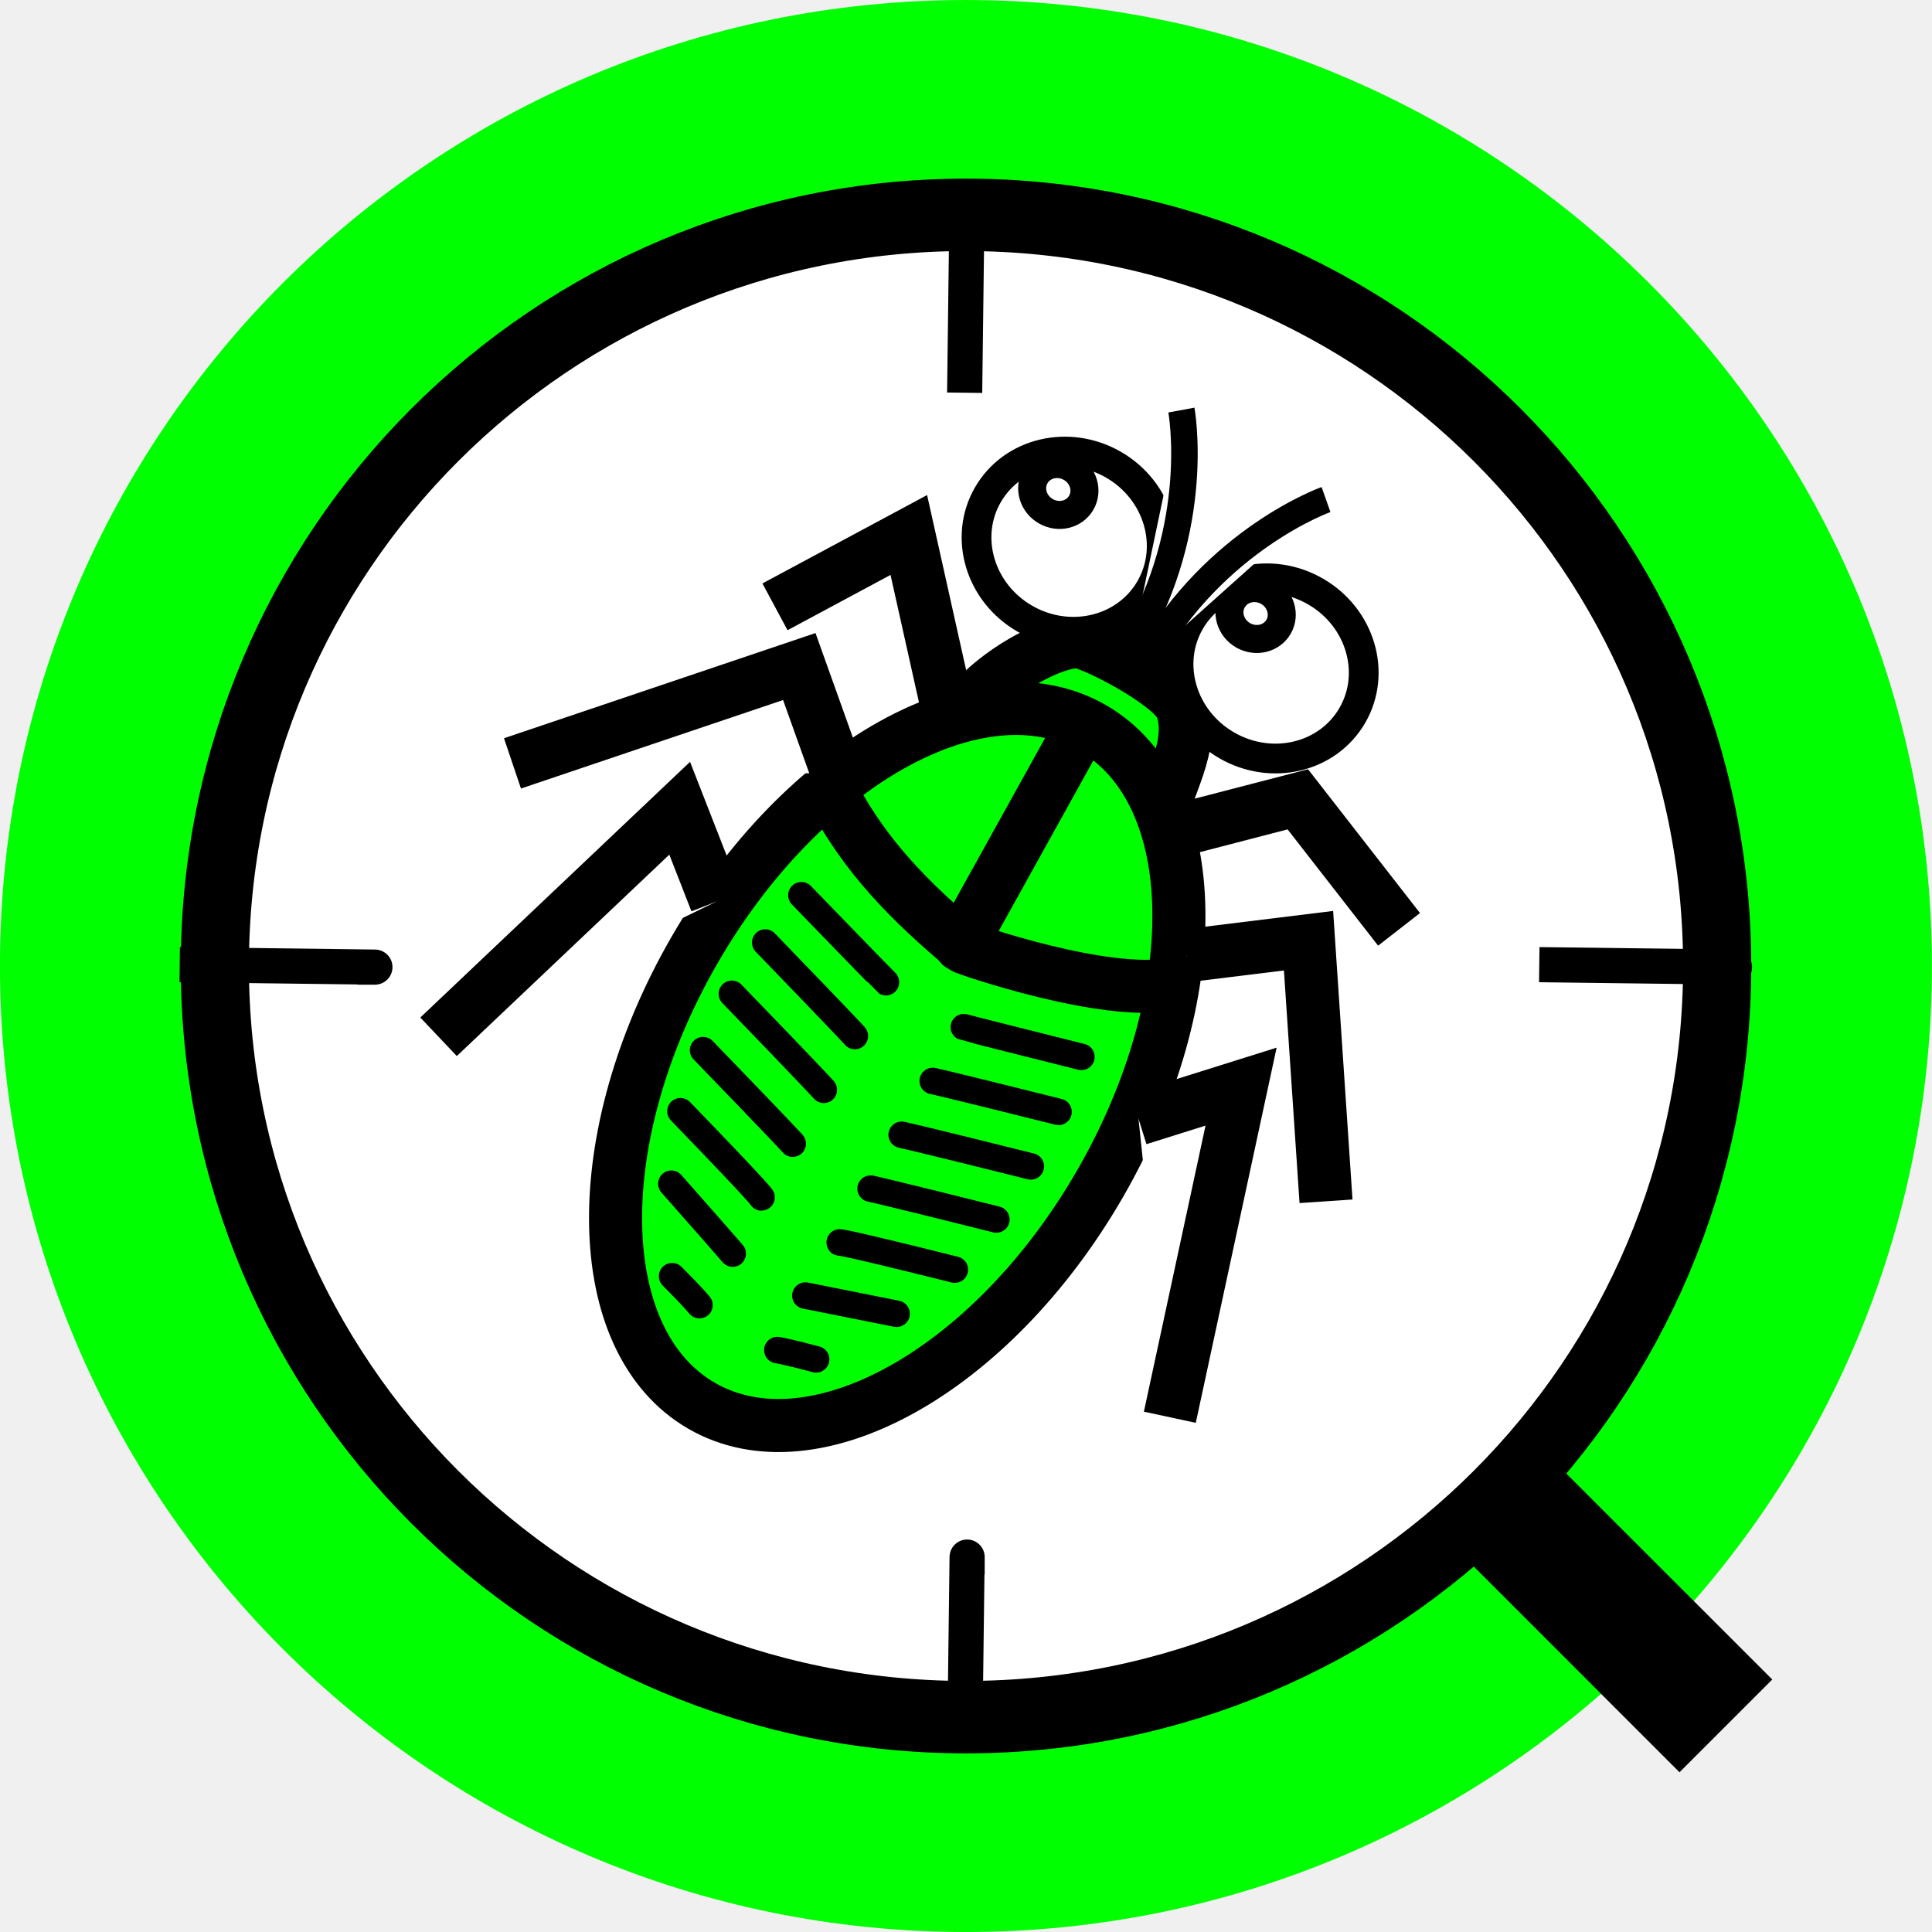
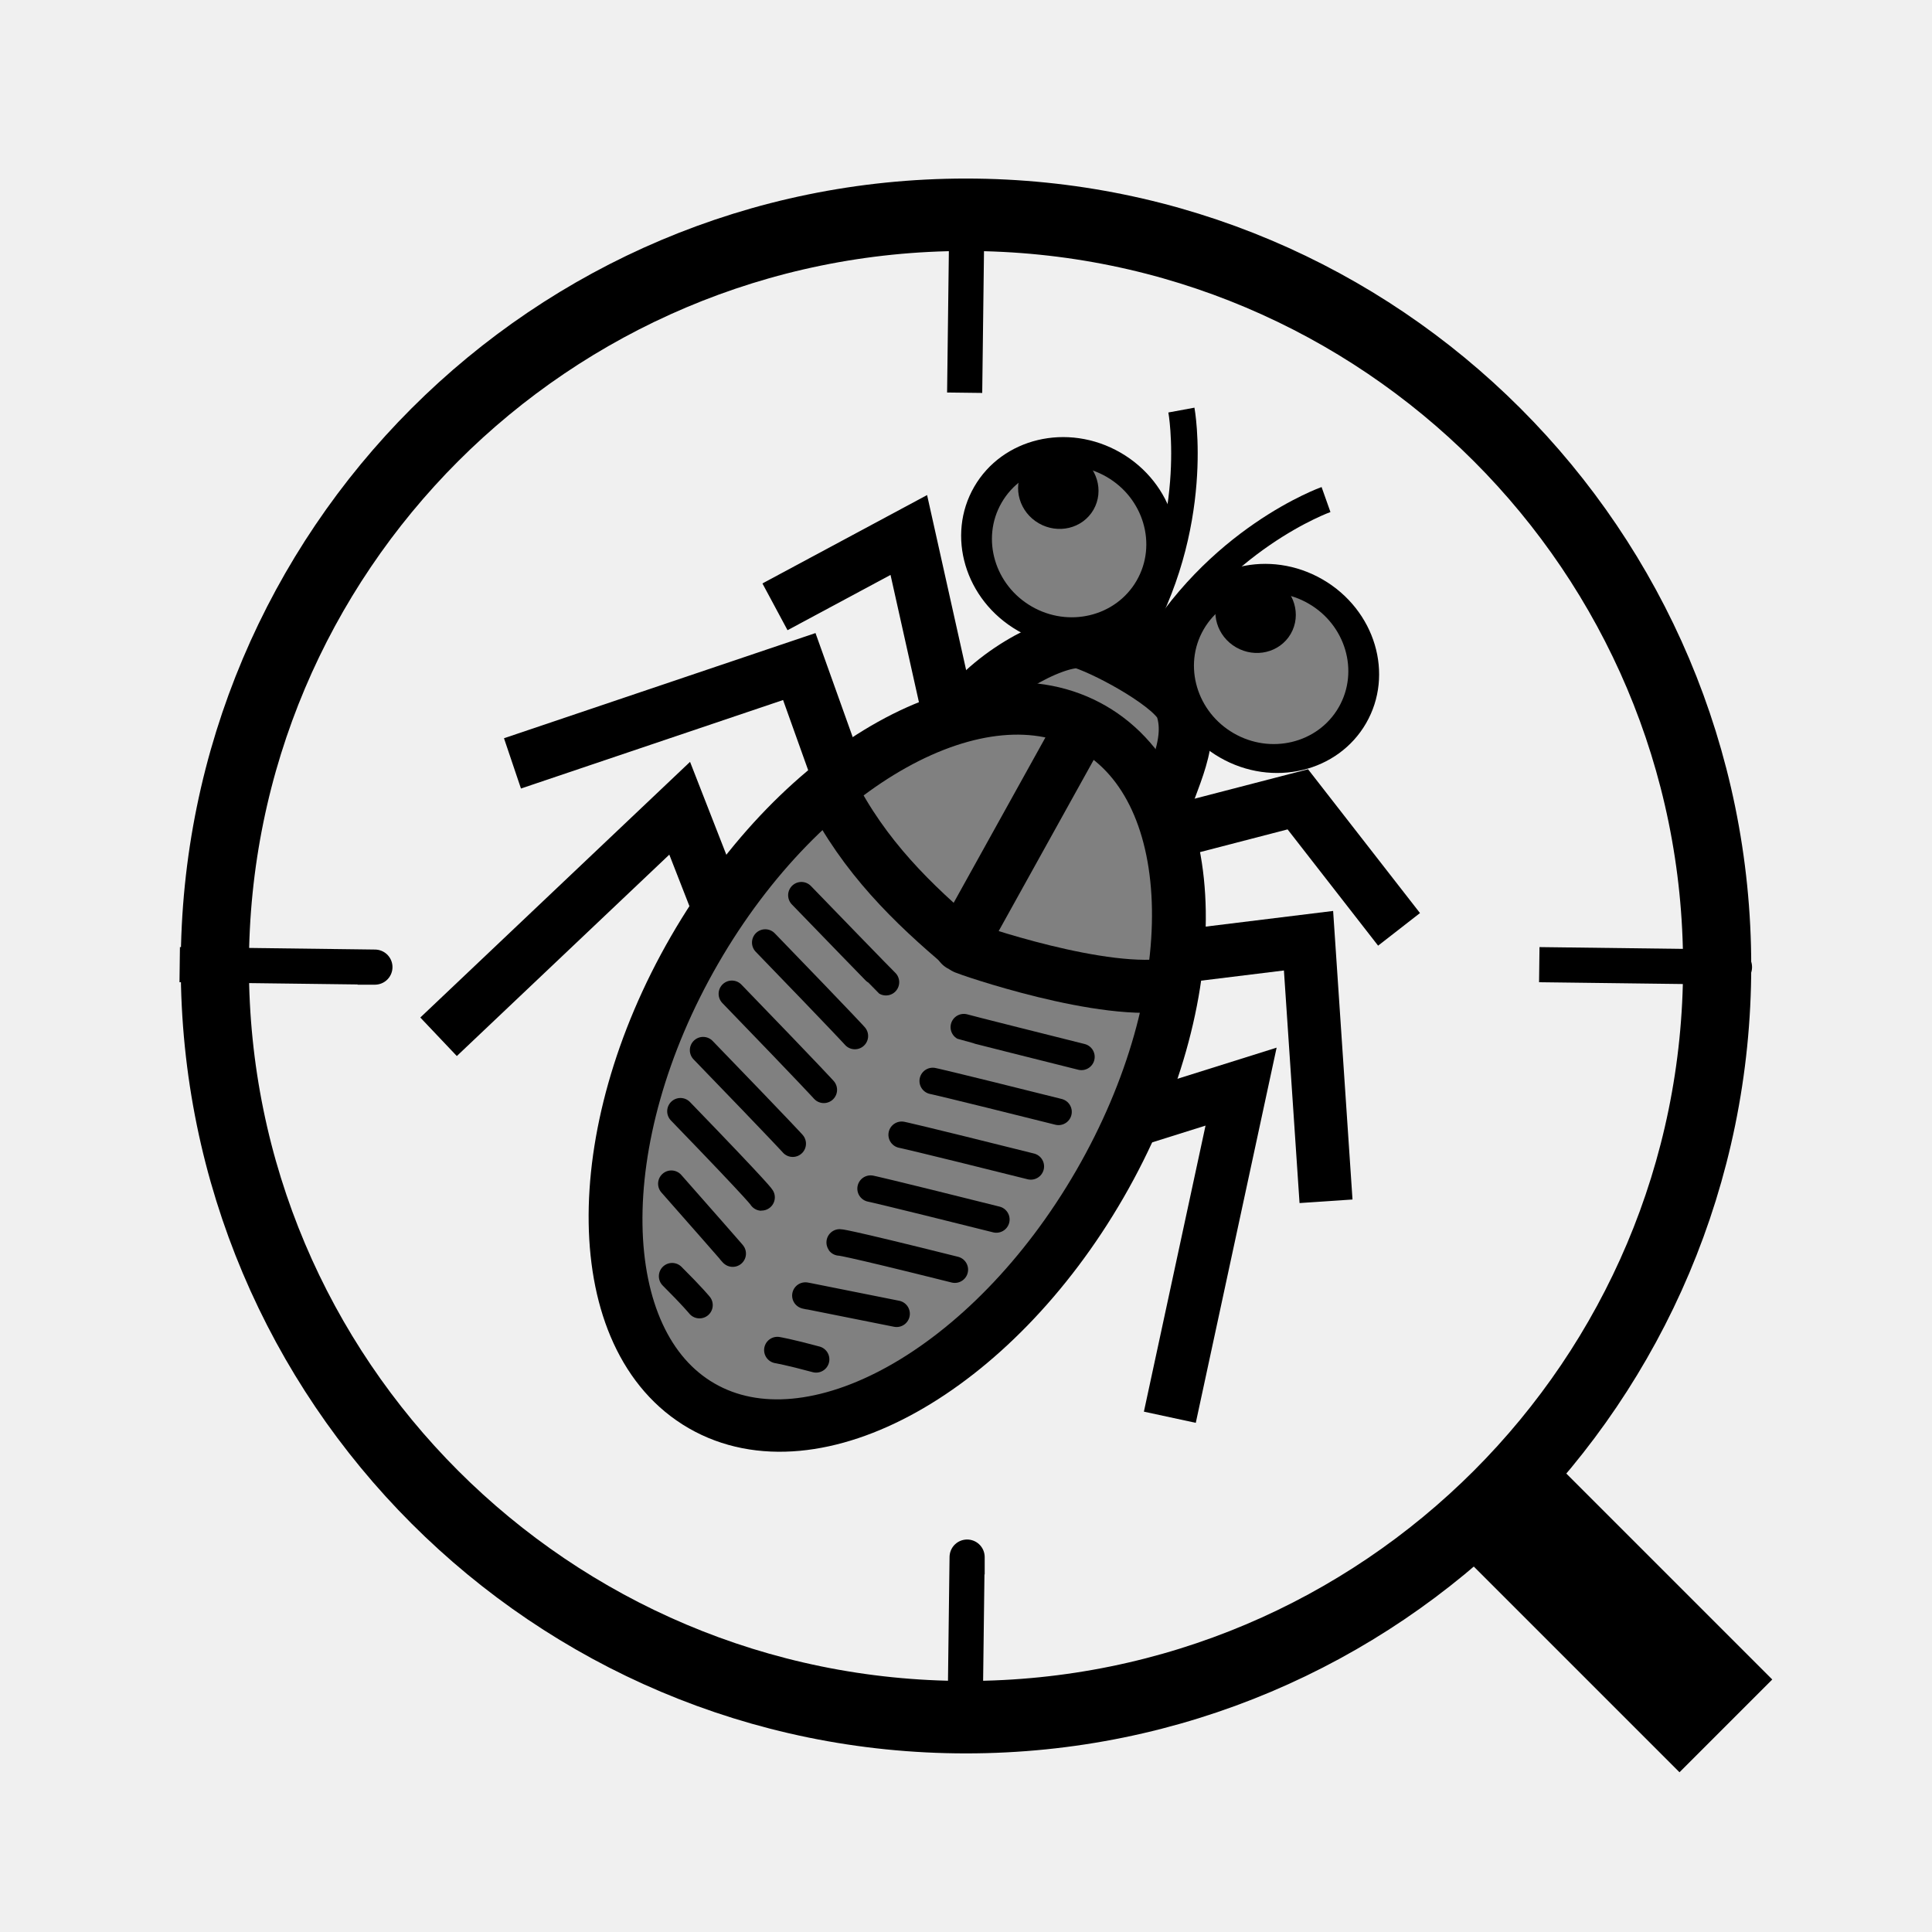
<svg xmlns="http://www.w3.org/2000/svg" version="1.0" width="55" height="55" id="svg2">
  <defs id="defs4" />
-   <path d="M 12.358,20.486 C 12.358,27.434 10.713,33.067 8.684,33.067 C 6.655,33.067 5.01,27.434 5.01,20.486 C 5.01,13.538 6.655,7.905 8.684,7.905 C 10.713,7.905 12.358,13.538 12.358,20.486 L 12.358,20.486 z" transform="matrix(7.484849,0,0,2.185841,-37.5,-17.27876)" id="path3188" style="opacity:1;fill:#00ff00;fill-opacity:1;stroke:none;stroke-width:0.5;stroke-linecap:round;stroke-linejoin:round;stroke-miterlimit:4;stroke-dasharray:none;stroke-opacity:1" />
-   <g id="g3167" style="fill:#ffffff;fill-opacity:1">
-     <path d="M 42.375,27.062 C 42.375,34.76 35.743,41 27.562,41 C 19.382,41 12.75,34.76 12.75,27.062 C 12.75,19.365 19.382,13.125 27.562,13.125 C 35.743,13.125 42.375,19.365 42.375,27.062 L 42.375,27.062 z" transform="matrix(1.443633,0,0,1.534264,-12.29012,-14.02102)" id="path2383" style="opacity:1;fill:#ffffff;fill-opacity:1;stroke:#000000;stroke-width:1.344;stroke-linecap:square;stroke-linejoin:miter;stroke-miterlimit:4;stroke-dasharray:none;stroke-opacity:1" />
-     <path d="M 42.868,42.868 C 49.132,49.132 49.132,49.132 49.132,49.132 L 49.132,49.132" id="path3155" style="fill:#ffffff;fill-opacity:1;fill-rule:evenodd;stroke:#000000;stroke-width:3.735;stroke-linecap:butt;stroke-linejoin:miter;stroke-miterlimit:4;stroke-dasharray:none;stroke-opacity:1" />
-     <path d="M 5.616,27.468 C 10.756,27.532 10.68,27.532 10.68,27.532" id="path3159" style="fill:#ffffff;fill-opacity:1;fill-rule:evenodd;stroke:#000000;stroke-width:1;stroke-linecap:square;stroke-linejoin:miter;stroke-miterlimit:4;stroke-dasharray:none;stroke-opacity:1" />
-     <path d="M 44.32,27.468 C 49.46,27.532 49.384,27.532 49.384,27.532" id="path3161" style="fill:#ffffff;fill-opacity:1;fill-rule:evenodd;stroke:#000000;stroke-width:1;stroke-linecap:square;stroke-linejoin:miter;stroke-miterlimit:4;stroke-dasharray:none;stroke-opacity:1" />
-     <path d="M 27.468,49.384 C 27.532,44.244 27.532,44.32 27.532,44.32" id="path3163" style="fill:#ffffff;fill-opacity:1;fill-rule:evenodd;stroke:#000000;stroke-width:1;stroke-linecap:square;stroke-linejoin:miter;stroke-miterlimit:4;stroke-dasharray:none;stroke-opacity:1" />
-     <path d="M 27.468,10.68 C 27.532,5.54 27.532,5.616 27.532,5.616" id="path3165" style="fill:#ffffff;fill-opacity:1;fill-rule:evenodd;stroke:#000000;stroke-width:1;stroke-linecap:square;stroke-linejoin:miter;stroke-miterlimit:4;stroke-dasharray:none;stroke-opacity:1" />
+   <g id="layer1">
+     <g id="g3167">
+       <path d="M 42.375,27.062 A 14.812,13.938 0 1 1 12.75,27.062 A 14.812,13.938 0 1 1 42.375,27.062 z" transform="matrix(1.443633,0,0,1.534264,-12.29012,-14.02102)" id="path2383" style="opacity:1;fill:none;fill-opacity:1;stroke:#000000;stroke-width:1.344;stroke-linecap:square;stroke-linejoin:miter;stroke-miterlimit:4;stroke-dasharray:none;stroke-opacity:1" />
+       <path d="M 42.868,42.868 C 49.132,49.132 49.132,49.132 49.132,49.132 L 49.132,49.132" id="path3155" style="fill:none;fill-rule:evenodd;stroke:#000000;stroke-width:3.735;stroke-linecap:butt;stroke-linejoin:miter;stroke-miterlimit:4;stroke-dasharray:none;stroke-opacity:1" />
+       <path d="M 5.616,27.468 C 10.756,27.532 10.68,27.532 10.68,27.532" id="path3159" style="fill:none;fill-rule:evenodd;stroke:#000000;stroke-width:1;stroke-linecap:square;stroke-linejoin:miter;stroke-miterlimit:4;stroke-dasharray:none;stroke-opacity:1" />
+       <path d="M 44.32,27.468 C 49.46,27.532 49.384,27.532 49.384,27.532" id="path3161" style="fill:none;fill-rule:evenodd;stroke:#000000;stroke-width:1;stroke-linecap:square;stroke-linejoin:miter;stroke-miterlimit:4;stroke-dasharray:none;stroke-opacity:1" />
+       <path d="M 27.468,49.384 C 27.532,44.244 27.532,44.32 27.532,44.32" id="path3163" style="fill:none;fill-rule:evenodd;stroke:#000000;stroke-width:1;stroke-linecap:square;stroke-linejoin:miter;stroke-miterlimit:4;stroke-dasharray:none;stroke-opacity:1" />
+       <path d="M 27.468,10.68 C 27.532,5.54 27.532,5.616 27.532,5.616" id="path3165" style="fill:none;fill-rule:evenodd;stroke:#000000;stroke-width:1;stroke-linecap:square;stroke-linejoin:miter;stroke-miterlimit:4;stroke-dasharray:none;stroke-opacity:1" />
+     </g>
+     <path d="M 27.378,20.344 C 28.321,19.02 30.287,18.112 30.822,18.291 C 31.638,18.564 33.456,19.576 33.65,20.162 C 34.013,21.259 33.209,22.375 32.989,23.481" id="path3252" style="fill:#808080;fill-opacity:1;fill-rule:evenodd;stroke:#000000;stroke-width:1.511px;stroke-linecap:butt;stroke-linejoin:miter;stroke-opacity:1" />
+     <path d="M 33.955,29.739 A 4.291,7.575 0 1 1 25.373,29.739 A 4.291,7.575 0 1 1 33.955,29.739 z" transform="matrix(1.3446,0.7763053,-0.7351665,1.273346,7.518999,-30.52096)" id="path3197" style="fill:#808080;fill-opacity:1;stroke:#000000;stroke-width:1;stroke-linecap:square;stroke-linejoin:miter;stroke-miterlimit:4;stroke-dasharray:none;stroke-opacity:1" />
+     <path d="M 30.641,20.965 C 27.285,27.01 27.34,26.915 27.34,26.915" id="path3199" style="fill:none;fill-rule:evenodd;stroke:#000000;stroke-width:1.511px;stroke-linecap:butt;stroke-linejoin:miter;stroke-opacity:1" />
+     <path d="M 23.64,22.485 C 24.596,24.378 25.975,25.728 27.472,26.982 C 27.499,27.005 31.46,28.392 33.386,28.014" id="path3201" style="fill:none;fill-rule:evenodd;stroke:#000000;stroke-width:1.511px;stroke-linecap:butt;stroke-linejoin:round;stroke-opacity:1" />
+     <path d="M 22.814,25.485 C 25.194,27.945 25.221,27.961 25.221,27.961" id="path3203" style="fill:none;fill-rule:evenodd;stroke:#000000;stroke-width:0.755;stroke-linecap:round;stroke-linejoin:miter;stroke-miterlimit:4;stroke-dasharray:none;stroke-opacity:1" />
+     <path d="M 21.785,26.832 C 24.165,29.292 24.336,29.493 24.336,29.493" id="path3207" style="fill:none;fill-rule:evenodd;stroke:#000000;stroke-width:0.755;stroke-linecap:round;stroke-linejoin:miter;stroke-miterlimit:4;stroke-dasharray:none;stroke-opacity:1" />
+     <path d="M 20.835,28.292 C 23.215,30.753 23.452,31.025 23.452,31.025" id="path3209" style="fill:none;fill-rule:evenodd;stroke:#000000;stroke-width:0.755;stroke-linecap:round;stroke-linejoin:miter;stroke-miterlimit:4;stroke-dasharray:none;stroke-opacity:1" />
+     <path d="M 20.016,29.896 C 22.396,32.357 22.567,32.558 22.567,32.558" id="path3211" style="fill:none;fill-rule:evenodd;stroke:#000000;stroke-width:0.755;stroke-linecap:round;stroke-linejoin:miter;stroke-miterlimit:4;stroke-dasharray:none;stroke-opacity:1" />
+     <path d="M 19.371,31.635 C 21.751,34.095 21.682,34.09 21.682,34.09" id="path3213" style="fill:none;fill-rule:evenodd;stroke:#000000;stroke-width:0.755;stroke-linecap:round;stroke-linejoin:miter;stroke-miterlimit:4;stroke-dasharray:none;stroke-opacity:1" />
+     <path d="M 19.112,33.698 C 21.365,36.255 20.798,35.622 20.798,35.622" id="path3215" style="fill:none;fill-rule:evenodd;stroke:#000000;stroke-width:0.755;stroke-linecap:round;stroke-linejoin:miter;stroke-miterlimit:4;stroke-dasharray:none;stroke-opacity:1" />
+     <path d="M 19.134,36.331 C 19.703,36.897 19.913,37.154 19.913,37.154" id="path3217" style="fill:none;fill-rule:evenodd;stroke:#000000;stroke-width:0.755;stroke-linecap:round;stroke-linejoin:miter;stroke-miterlimit:4;stroke-dasharray:none;stroke-opacity:1" />
+     <path d="M 30.786,30.087 C 27.465,29.256 27.438,29.241 27.438,29.241" id="path3230" style="fill:none;fill-rule:evenodd;stroke:#000000;stroke-width:0.755;stroke-linecap:round;stroke-linejoin:miter;stroke-miterlimit:4;stroke-dasharray:none;stroke-opacity:1" />
+     <path d="M 30.134,31.652 C 26.813,30.821 26.553,30.773 26.553,30.773" id="path3232" style="fill:none;fill-rule:evenodd;stroke:#000000;stroke-width:0.755;stroke-linecap:round;stroke-linejoin:miter;stroke-miterlimit:4;stroke-dasharray:none;stroke-opacity:1" />
+     <path d="M 29.345,33.205 C 26.023,32.374 25.669,32.305 25.669,32.305" id="path3234" style="fill:none;fill-rule:evenodd;stroke:#000000;stroke-width:0.755;stroke-linecap:round;stroke-linejoin:miter;stroke-miterlimit:4;stroke-dasharray:none;stroke-opacity:1" />
+     <path d="M 28.364,34.716 C 25.043,33.885 24.784,33.838 24.784,33.838" id="path3236" style="fill:none;fill-rule:evenodd;stroke:#000000;stroke-width:0.755;stroke-linecap:round;stroke-linejoin:miter;stroke-miterlimit:4;stroke-dasharray:none;stroke-opacity:1" />
+     <path d="M 27.182,36.144 C 23.86,35.313 23.9,35.37 23.9,35.37" id="path3238" style="fill:none;fill-rule:evenodd;stroke:#000000;stroke-width:0.755;stroke-linecap:round;stroke-linejoin:miter;stroke-miterlimit:4;stroke-dasharray:none;stroke-opacity:1" />
+     <path d="M 25.524,37.4 C 22.183,36.728 23.015,36.902 23.015,36.902" id="path3240" style="fill:none;fill-rule:evenodd;stroke:#000000;stroke-width:0.755;stroke-linecap:round;stroke-linejoin:miter;stroke-miterlimit:4;stroke-dasharray:none;stroke-opacity:1" />
+     <path d="M 23.233,38.698 C 22.458,38.488 22.13,38.434 22.13,38.434" id="path3242" style="fill:none;fill-rule:evenodd;stroke:#000000;stroke-width:0.755;stroke-linecap:round;stroke-linejoin:miter;stroke-miterlimit:4;stroke-dasharray:none;stroke-opacity:1" />
+     <path d="M 31.82,22.69 A 1.48,1.59 0 1 1 28.86,22.69 A 1.48,1.59 0 1 1 31.82,22.69 z" transform="matrix(1.562401,0.9020527,-0.7951511,1.377242,6.825419,-39.58928)" id="path3244" style="fill:#808080;fill-opacity:1;stroke:#000000;stroke-width:0.5;stroke-linecap:round;stroke-linejoin:round;stroke-miterlimit:4;stroke-dasharray:none;stroke-opacity:1" />
+     <path d="M 30.62,21.61 A 0.47,0.45 0 1 1 29.68,21.61 A 0.47,0.45 0 1 1 30.62,21.61 z" transform="matrix(1.390016,0.8025263,-0.7937757,1.37486,10.98882,-36.44098)" id="path3246" style="fill:#000000;fill-opacity:1;stroke:#000000;stroke-width:0.5;stroke-linecap:round;stroke-linejoin:round;stroke-miterlimit:4;stroke-dasharray:none;stroke-opacity:1" />
+     <path d="M 31.82,22.69 A 1.48,1.59 0 1 1 28.86,22.69 A 1.48,1.59 0 1 1 31.82,22.69 z" transform="matrix(1.562401,0.9020527,-0.7951511,1.377242,1.074494,-43.19821)" id="path3248" style="fill:#808080;fill-opacity:1;stroke:#000000;stroke-width:0.5;stroke-linecap:round;stroke-linejoin:round;stroke-miterlimit:4;stroke-dasharray:none;stroke-opacity:1" />
+     <path d="M 30.62,21.61 A 0.47,0.45 0 1 1 29.68,21.61 A 0.47,0.45 0 1 1 30.62,21.61 z" transform="matrix(1.390016,0.8025263,-0.7937757,1.37486,5.372353,-39.97227)" id="path3250" style="fill:#000000;fill-opacity:1;stroke:#000000;stroke-width:0.5;stroke-linecap:round;stroke-linejoin:round;stroke-miterlimit:4;stroke-dasharray:none;stroke-opacity:1" />
+     <path d="M 32.677,18.762 C 34.593,15.341 37.749,14.221 37.749,14.221 L 37.749,14.221" id="path3254" style="fill:none;fill-rule:evenodd;stroke:#000000;stroke-width:0.755;stroke-linecap:butt;stroke-linejoin:miter;stroke-miterlimit:4;stroke-dasharray:none;stroke-opacity:1" />
+     <path d="M 32.235,18.337 C 34.24,14.968 33.632,11.674 33.632,11.674 L 33.632,11.674" id="path3258" style="fill:none;fill-rule:evenodd;stroke:#000000;stroke-width:0.755;stroke-linecap:butt;stroke-linejoin:miter;stroke-miterlimit:4;stroke-dasharray:none;stroke-opacity:1" />
+     <path d="M 26.988,20.232 L 25.872,15.23 L 22.062,17.275" id="path3260" style="fill:none;fill-rule:evenodd;stroke:#000000;stroke-width:1.511px;stroke-linecap:butt;stroke-linejoin:miter;stroke-opacity:1" />
+     <path d="M 33.361,23.685 L 36.946,22.755 L 39.828,26.457" id="path3262" style="fill:none;fill-rule:evenodd;stroke:#000000;stroke-width:1.511px;stroke-linecap:butt;stroke-linejoin:miter;stroke-opacity:1" />
+     <path d="M 23.851,22.043 L 22.754,18.975 L 14.589,21.732" id="path3264" style="fill:none;fill-rule:evenodd;stroke:#000000;stroke-width:1.511px;stroke-linecap:butt;stroke-linejoin:miter;stroke-opacity:1" />
+     <path d="M 33.777,27.207 L 37.251,26.78 L 37.749,34.198" id="path3266" style="fill:none;fill-rule:evenodd;stroke:#000000;stroke-width:1.511px;stroke-linecap:butt;stroke-linejoin:miter;stroke-opacity:1" />
+     <path d="M 20.388,25.669 L 19.349,23.009 L 12.485,29.515" id="path3268" style="fill:none;fill-rule:evenodd;stroke:#000000;stroke-width:1.511px;stroke-linecap:butt;stroke-linejoin:miter;stroke-opacity:1" />
+     <path d="M 32.411,31.851 L 35.331,30.934 L 33.303,40.346" id="path3270" style="fill:none;fill-rule:evenodd;stroke:#000000;stroke-width:1.511px;stroke-linecap:butt;stroke-linejoin:miter;stroke-opacity:1" />
  </g>
-   <path d="M 27.378,20.344 C 28.321,19.02 30.287,18.112 30.822,18.291 C 31.638,18.564 33.456,19.576 33.65,20.162 C 34.013,21.259 33.209,22.375 32.989,23.481" id="path3252" style="fill:#00ff00;fill-opacity:1;fill-rule:evenodd;stroke:#000000;stroke-width:1.511px;stroke-linecap:butt;stroke-linejoin:miter;stroke-opacity:1" />
-   <path d="M 31.312,33.706 C 28.237,39.033 23.16,41.86 19.974,40.02 C 16.787,38.181 16.697,32.371 19.773,27.044 C 22.848,21.717 27.925,18.89 31.111,20.73 C 34.298,22.57 34.388,28.38 31.312,33.706 L 31.312,33.706 z" id="path3197" style="fill:#00ff00;fill-opacity:1;stroke:#000000;stroke-width:1.511;stroke-linecap:square;stroke-linejoin:miter;stroke-miterlimit:4;stroke-dasharray:none;stroke-opacity:1" />
-   <path d="M 30.641,20.965 C 27.285,27.01 27.34,26.915 27.34,26.915" id="path3199" style="fill:#ffffff;fill-opacity:1;fill-rule:evenodd;stroke:#000000;stroke-width:1.511px;stroke-linecap:butt;stroke-linejoin:miter;stroke-opacity:1" />
-   <path d="M 23.64,22.485 C 24.596,24.378 25.975,25.728 27.472,26.982 C 27.499,27.005 31.46,28.392 33.386,28.014" id="path3201" style="fill:none;fill-opacity:1;fill-rule:evenodd;stroke:#000000;stroke-width:1.511px;stroke-linecap:butt;stroke-linejoin:round;stroke-opacity:1" />
-   <path d="M 22.814,25.485 C 25.194,27.945 25.221,27.961 25.221,27.961" id="path3203" style="fill:#ffffff;fill-opacity:1;fill-rule:evenodd;stroke:#000000;stroke-width:0.755;stroke-linecap:round;stroke-linejoin:miter;stroke-miterlimit:4;stroke-dasharray:none;stroke-opacity:1" />
-   <path d="M 21.785,26.832 C 24.165,29.292 24.336,29.493 24.336,29.493" id="path3207" style="fill:#ffffff;fill-opacity:1;fill-rule:evenodd;stroke:#000000;stroke-width:0.755;stroke-linecap:round;stroke-linejoin:miter;stroke-miterlimit:4;stroke-dasharray:none;stroke-opacity:1" />
-   <path d="M 20.835,28.292 C 23.215,30.753 23.452,31.025 23.452,31.025" id="path3209" style="fill:#ffffff;fill-opacity:1;fill-rule:evenodd;stroke:#000000;stroke-width:0.755;stroke-linecap:round;stroke-linejoin:miter;stroke-miterlimit:4;stroke-dasharray:none;stroke-opacity:1" />
-   <path d="M 20.016,29.896 C 22.396,32.357 22.567,32.558 22.567,32.558" id="path3211" style="fill:#ffffff;fill-opacity:1;fill-rule:evenodd;stroke:#000000;stroke-width:0.755;stroke-linecap:round;stroke-linejoin:miter;stroke-miterlimit:4;stroke-dasharray:none;stroke-opacity:1" />
-   <path d="M 19.371,31.635 C 21.751,34.095 21.682,34.09 21.682,34.09" id="path3213" style="fill:#ffffff;fill-opacity:1;fill-rule:evenodd;stroke:#000000;stroke-width:0.755;stroke-linecap:round;stroke-linejoin:miter;stroke-miterlimit:4;stroke-dasharray:none;stroke-opacity:1" />
-   <path d="M 19.112,33.698 C 21.365,36.255 20.798,35.622 20.798,35.622" id="path3215" style="fill:#ffffff;fill-opacity:1;fill-rule:evenodd;stroke:#000000;stroke-width:0.755;stroke-linecap:round;stroke-linejoin:miter;stroke-miterlimit:4;stroke-dasharray:none;stroke-opacity:1" />
-   <path d="M 19.134,36.331 C 19.703,36.897 19.913,37.154 19.913,37.154" id="path3217" style="fill:#ffffff;fill-opacity:1;fill-rule:evenodd;stroke:#000000;stroke-width:0.755;stroke-linecap:round;stroke-linejoin:miter;stroke-miterlimit:4;stroke-dasharray:none;stroke-opacity:1" />
-   <path d="M 30.786,30.087 C 27.465,29.256 27.438,29.241 27.438,29.241" id="path3230" style="fill:#ffffff;fill-opacity:1;fill-rule:evenodd;stroke:#000000;stroke-width:0.755;stroke-linecap:round;stroke-linejoin:miter;stroke-miterlimit:4;stroke-dasharray:none;stroke-opacity:1" />
-   <path d="M 30.134,31.652 C 26.813,30.821 26.553,30.773 26.553,30.773" id="path3232" style="fill:#ffffff;fill-opacity:1;fill-rule:evenodd;stroke:#000000;stroke-width:0.755;stroke-linecap:round;stroke-linejoin:miter;stroke-miterlimit:4;stroke-dasharray:none;stroke-opacity:1" />
-   <path d="M 29.345,33.205 C 26.023,32.374 25.669,32.305 25.669,32.305" id="path3234" style="fill:#ffffff;fill-opacity:1;fill-rule:evenodd;stroke:#000000;stroke-width:0.755;stroke-linecap:round;stroke-linejoin:miter;stroke-miterlimit:4;stroke-dasharray:none;stroke-opacity:1" />
-   <path d="M 28.364,34.716 C 25.043,33.885 24.784,33.838 24.784,33.838" id="path3236" style="fill:#ffffff;fill-opacity:1;fill-rule:evenodd;stroke:#000000;stroke-width:0.755;stroke-linecap:round;stroke-linejoin:miter;stroke-miterlimit:4;stroke-dasharray:none;stroke-opacity:1" />
-   <path d="M 27.182,36.144 C 23.86,35.313 23.9,35.37 23.9,35.37" id="path3238" style="fill:#ffffff;fill-opacity:1;fill-rule:evenodd;stroke:#000000;stroke-width:0.755;stroke-linecap:round;stroke-linejoin:miter;stroke-miterlimit:4;stroke-dasharray:none;stroke-opacity:1" />
-   <path d="M 25.524,37.4 C 22.183,36.728 23.015,36.902 23.015,36.902" id="path3240" style="fill:#ffffff;fill-opacity:1;fill-rule:evenodd;stroke:#000000;stroke-width:0.755;stroke-linecap:round;stroke-linejoin:miter;stroke-miterlimit:4;stroke-dasharray:none;stroke-opacity:1" />
-   <path d="M 23.233,38.698 C 22.458,38.488 22.13,38.434 22.13,38.434" id="path3242" style="fill:#ffffff;fill-opacity:1;fill-rule:evenodd;stroke:#000000;stroke-width:0.755;stroke-linecap:round;stroke-linejoin:miter;stroke-miterlimit:4;stroke-dasharray:none;stroke-opacity:1" />
-   <path d="M 38.499,20.364 C 37.801,21.573 36.199,21.956 34.922,21.218 C 33.645,20.481 33.176,18.903 33.874,17.694 C 34.573,16.484 36.174,16.101 37.451,16.839 C 38.728,17.576 39.197,19.154 38.499,20.364 z" id="path3244" style="fill:#ffffff;fill-opacity:1;stroke:#000000;stroke-width:0.847;stroke-linecap:round;stroke-linejoin:round;stroke-miterlimit:4;stroke-dasharray:none;stroke-opacity:1" />
-   <path d="M 36.398,17.843 C 36.2,18.185 35.748,18.293 35.387,18.085 C 35.026,17.876 34.894,17.43 35.091,17.089 C 35.288,16.747 35.741,16.639 36.102,16.847 C 36.462,17.056 36.595,17.501 36.398,17.843 z" id="path3246" style="fill:#ffffff;fill-opacity:1;stroke:#000000;stroke-width:0.798;stroke-linecap:round;stroke-linejoin:round;stroke-miterlimit:4;stroke-dasharray:none;stroke-opacity:1" />
-   <path d="M 32.748,16.755 C 32.05,17.964 30.449,18.347 29.171,17.61 C 27.894,16.872 27.425,15.294 28.123,14.085 C 28.822,12.875 30.423,12.493 31.7,13.23 C 32.977,13.967 33.446,15.545 32.748,16.755 z" id="path3248" style="fill:#ffffff;fill-opacity:1;stroke:#000000;stroke-width:0.847;stroke-linecap:round;stroke-linejoin:round;stroke-miterlimit:4;stroke-dasharray:none;stroke-opacity:1" />
-   <path d="M 30.781,14.312 C 30.584,14.653 30.131,14.762 29.771,14.553 C 29.41,14.345 29.277,13.899 29.475,13.557 C 29.672,13.216 30.124,13.108 30.485,13.316 C 30.846,13.524 30.978,13.97 30.781,14.312 z" id="path3250" style="fill:#ffffff;fill-opacity:1;stroke:#000000;stroke-width:0.798;stroke-linecap:round;stroke-linejoin:round;stroke-miterlimit:4;stroke-dasharray:none;stroke-opacity:1" />
-   <path d="M 32.677,18.762 C 34.593,15.341 37.749,14.221 37.749,14.221 L 37.749,14.221" id="path3254" style="fill:#ffffff;fill-opacity:1;fill-rule:evenodd;stroke:#000000;stroke-width:0.755;stroke-linecap:butt;stroke-linejoin:miter;stroke-miterlimit:4;stroke-dasharray:none;stroke-opacity:1" />
-   <path d="M 32.235,18.337 C 34.24,14.968 33.632,11.674 33.632,11.674 L 33.632,11.674" id="path3258" style="fill:#ffffff;fill-opacity:1;fill-rule:evenodd;stroke:#000000;stroke-width:0.755;stroke-linecap:butt;stroke-linejoin:miter;stroke-miterlimit:4;stroke-dasharray:none;stroke-opacity:1" />
-   <path d="M 26.988,20.232 L 25.872,15.23 L 22.062,17.275" id="path3260" style="fill:#ffffff;fill-opacity:1;fill-rule:evenodd;stroke:#000000;stroke-width:1.511px;stroke-linecap:butt;stroke-linejoin:miter;stroke-opacity:1" />
-   <path d="M 33.361,23.685 L 36.946,22.755 L 39.828,26.457" id="path3262" style="fill:#ffffff;fill-opacity:1;fill-rule:evenodd;stroke:#000000;stroke-width:1.511px;stroke-linecap:butt;stroke-linejoin:miter;stroke-opacity:1" />
-   <path d="M 23.851,22.043 L 22.754,18.975 L 14.589,21.732" id="path3264" style="fill:#ffffff;fill-opacity:1;fill-rule:evenodd;stroke:#000000;stroke-width:1.511px;stroke-linecap:butt;stroke-linejoin:miter;stroke-opacity:1" />
-   <path d="M 33.777,27.207 L 37.251,26.78 L 37.749,34.198" id="path3266" style="fill:#ffffff;fill-opacity:1;fill-rule:evenodd;stroke:#000000;stroke-width:1.511px;stroke-linecap:butt;stroke-linejoin:miter;stroke-opacity:1" />
-   <path d="M 20.388,25.669 L 19.349,23.009 L 12.485,29.515" id="path3268" style="fill:#ffffff;fill-opacity:1;fill-rule:evenodd;stroke:#000000;stroke-width:1.511px;stroke-linecap:butt;stroke-linejoin:miter;stroke-opacity:1" />
-   <path d="M 32.411,31.851 L 35.331,30.934 L 33.303,40.346" id="path3270" style="fill:#ffffff;fill-opacity:1;fill-rule:evenodd;stroke:#000000;stroke-width:1.511px;stroke-linecap:butt;stroke-linejoin:miter;stroke-opacity:1" />
</svg>
